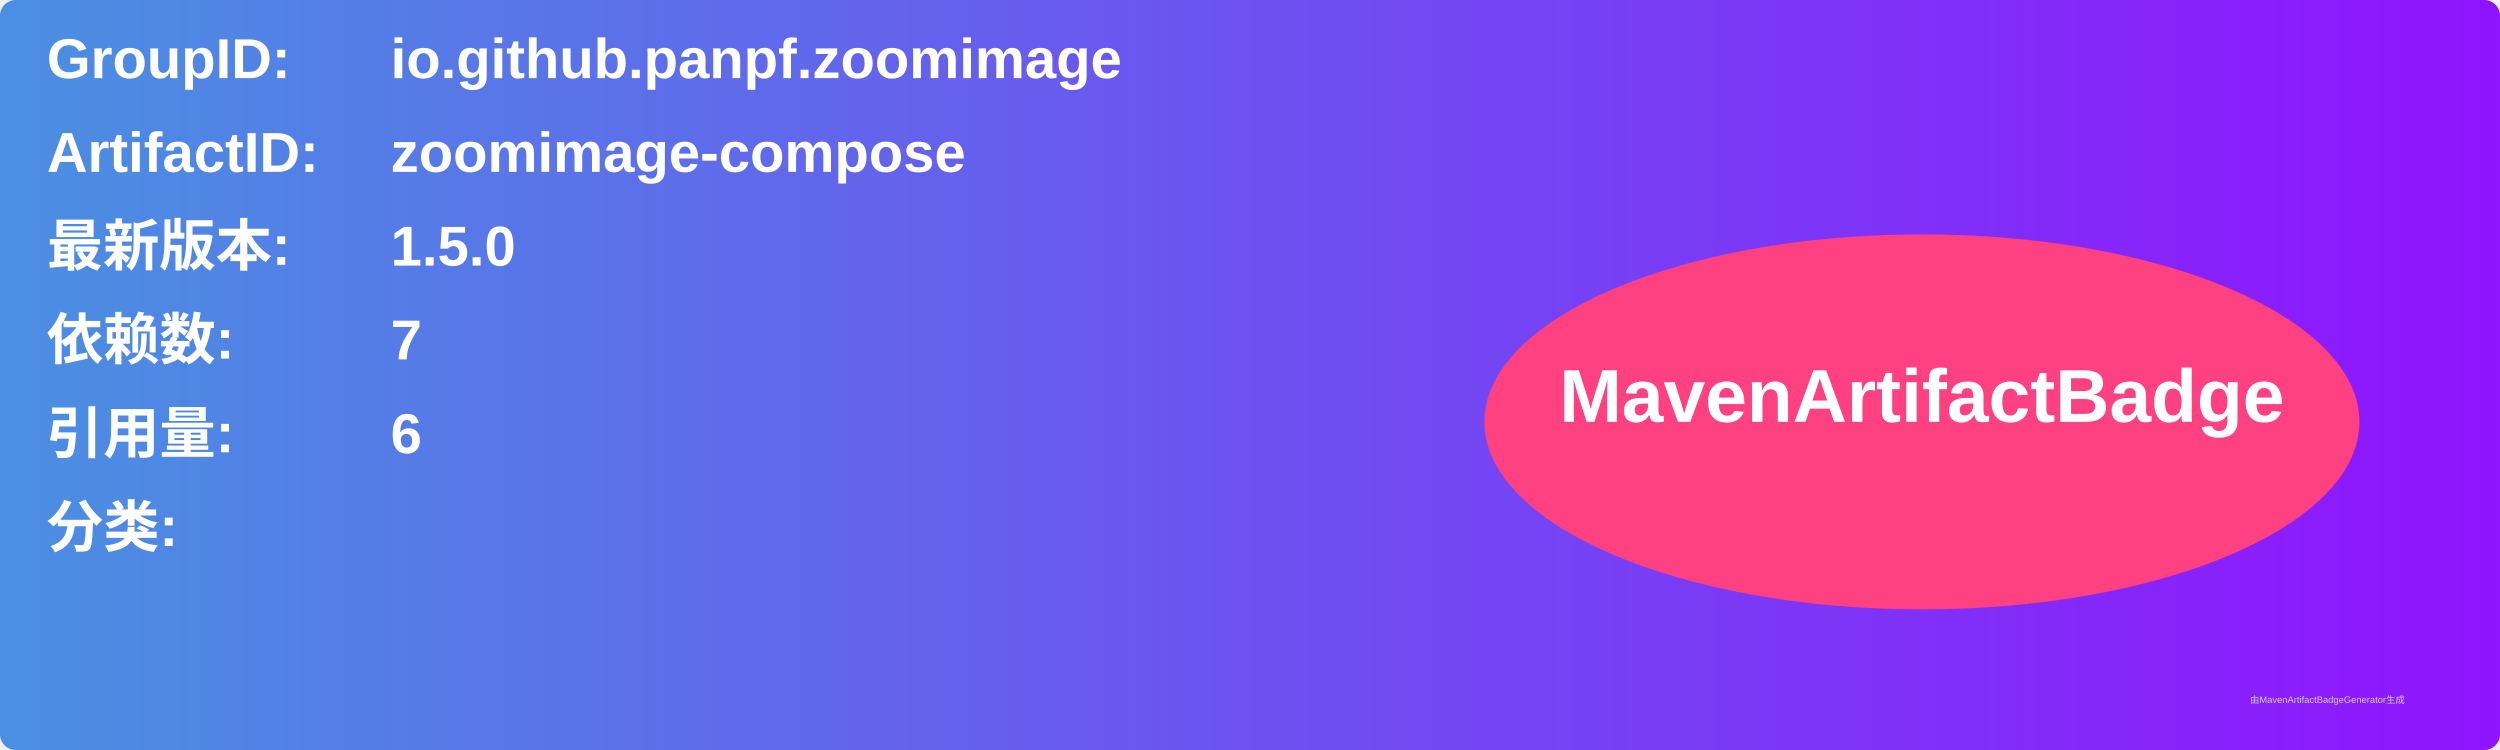
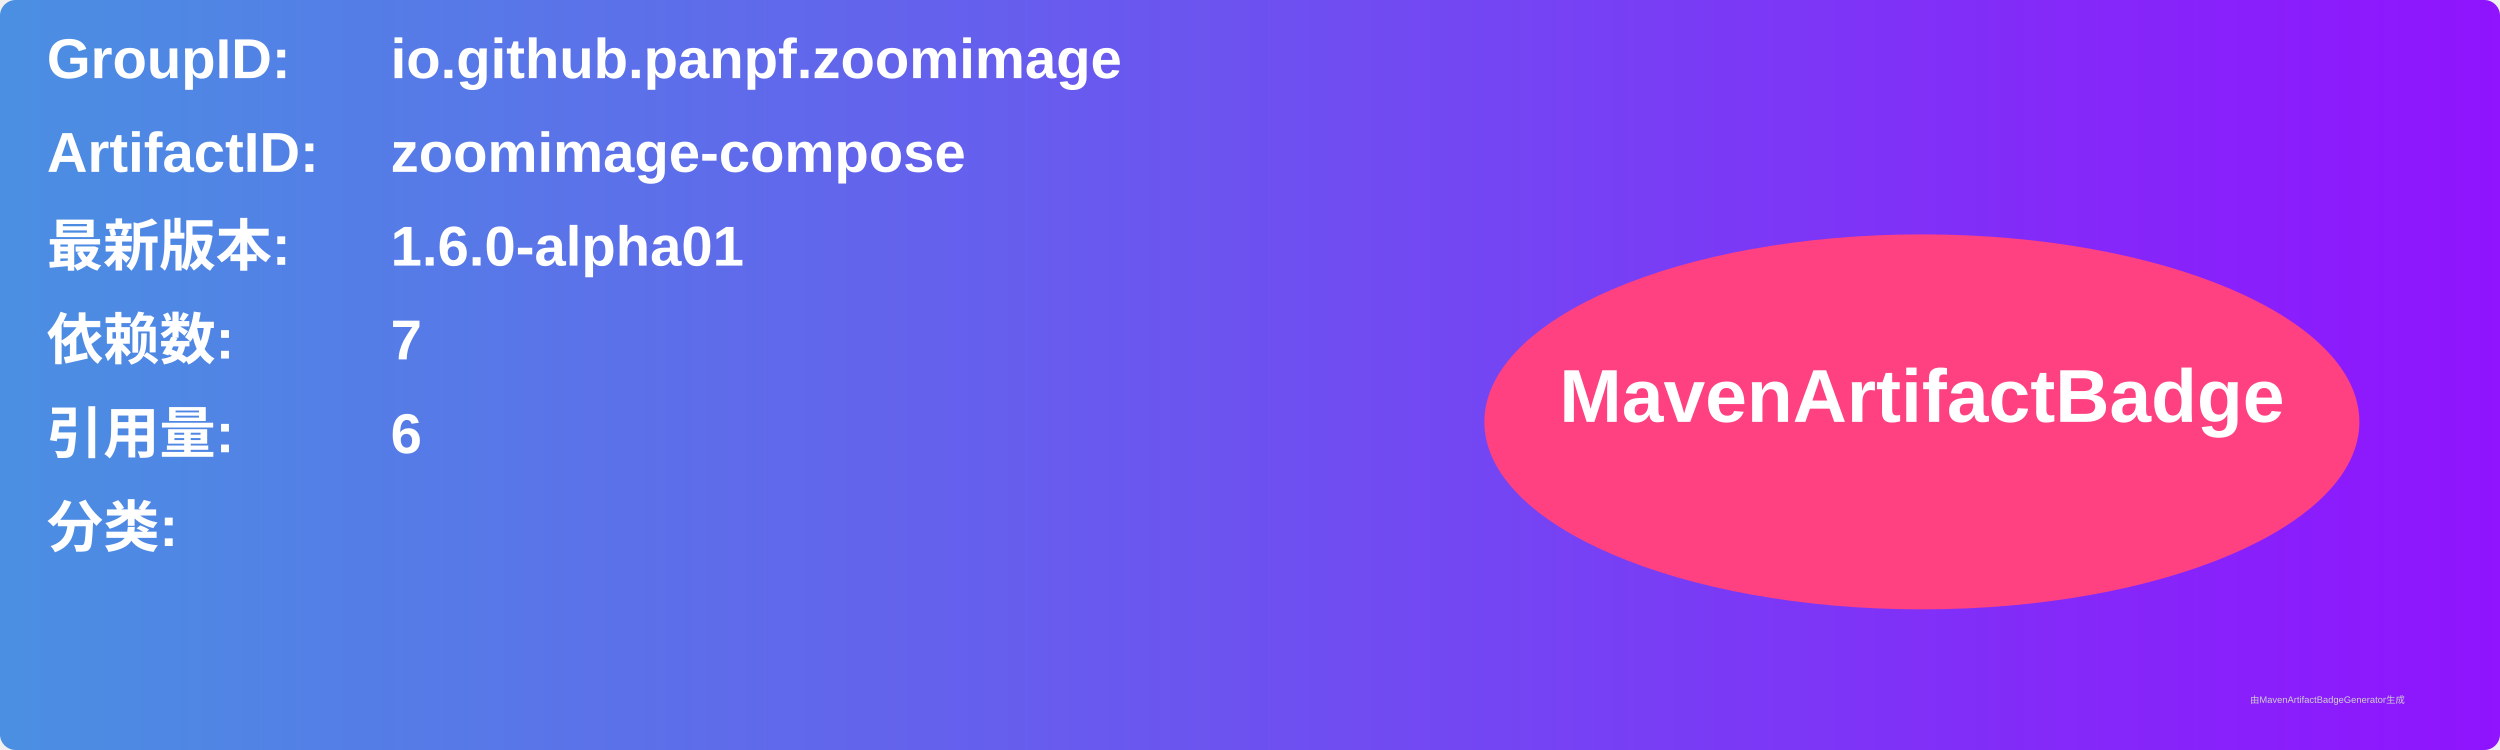
<svg xmlns="http://www.w3.org/2000/svg" width="800" height="240" viewBox="0 0 800 240">
  <linearGradient id="grad" x1="0%" y1="0%" x2="100%" y2="0%">
    <stop offset="0%" stop-color="#4a90e2" />
    <stop offset="100%" stop-color="#9013fe" />
  </linearGradient>
  <rect width="100%" height="100%" rx="5" ry="5" fill="url(#grad)" />
  <g transform="translate(15, 15)">
    <text x="0" y="10" font-family="Arial" font-size="18" fill="white" font-weight="bold" width="260">GroupID:</text>
    <text x="110" y="10" font-family="Arial" font-size="18" fill="white" font-weight="bold" width="460">io.github.panpf.zoomimage</text>
    <text x="0" y="40" font-family="Arial" font-size="18" fill="white" font-weight="bold" width="260">ArtifactID:</text>
    <text x="110" y="40" font-family="Arial" font-size="18" fill="white" font-weight="bold" width="460">zoomimage-compose</text>
    <text x="0" y="70" font-family="Arial" font-size="18" fill="white" font-weight="bold">最新版本:</text>
    <text x="110" y="70" font-family="Arial" font-size="18" fill="white" font-weight="bold">
-       <tspan font-weight="bold">1.5.0</tspan>
+       <tspan font-weight="bold">1.6.0-alpha01</tspan>
    </text>
    <text x="0" y="100" font-family="Arial" font-size="18" fill="white" font-weight="bold">依赖数: </text>
    <text x="110" y="100" font-family="Arial" font-size="18" fill="white">
      <tspan font-weight="bold">7</tspan>
    </text>
    <text x="0" y="130" font-family="Arial" font-size="18" fill="white" font-weight="bold">引用量: </text>
    <text x="110" y="130" font-family="Arial" font-size="18" fill="white">
      <tspan font-weight="bold">6</tspan>
    </text>
    <text x="0" y="160" font-family="Arial" font-size="18" fill="white" font-weight="bold">分类:</text>
    <text x="10" y="190" font-family="Arial" font-size="10" fill="white">
      <tspan font-weight="bold" />
    </text>
    <ellipse cx="600" cy="120" rx="140" ry="60" fill="#ff4081" />
    <text x="600" y="120" text-anchor="middle" font-family="Arial" font-size="24" fill="white" font-weight="bold">MavenArtifactBadge</text>
  </g>
  <text x="720" y="225" font-family="Arial" font-size="3" fill="#d0d0d0">由MavenArtifactBadgeGenerator生成</text>
</svg>
